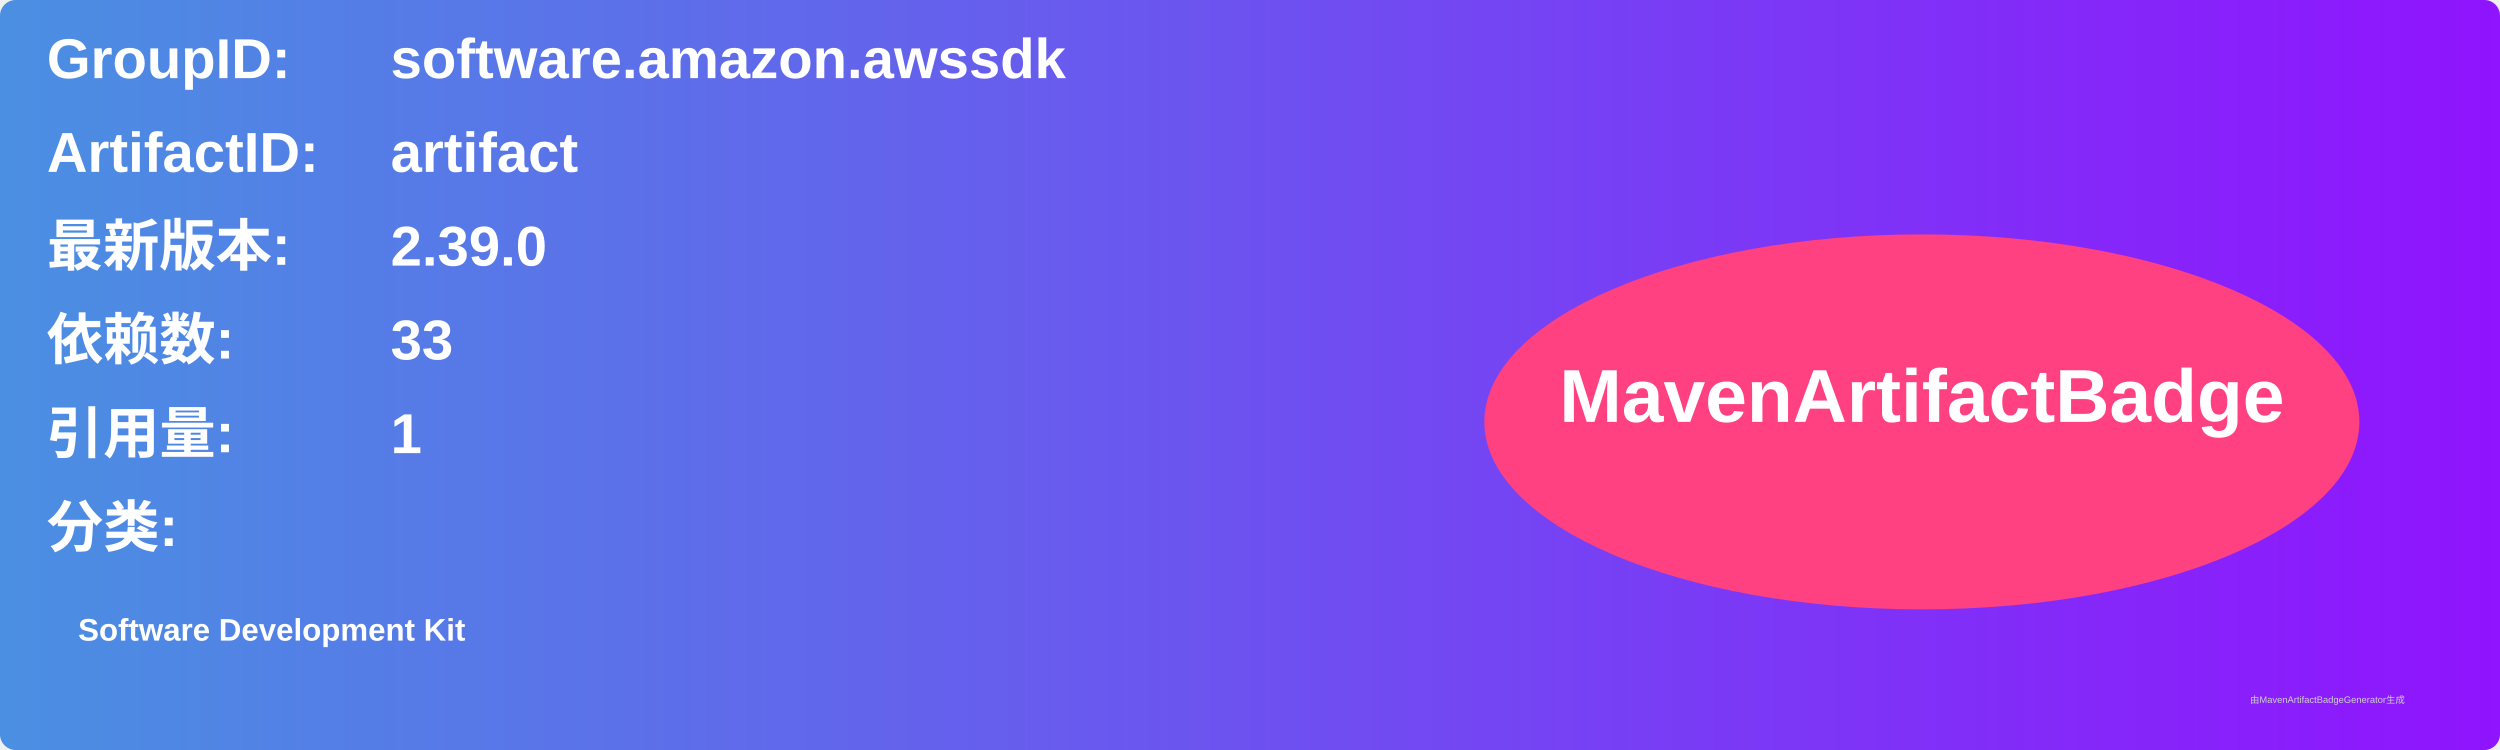
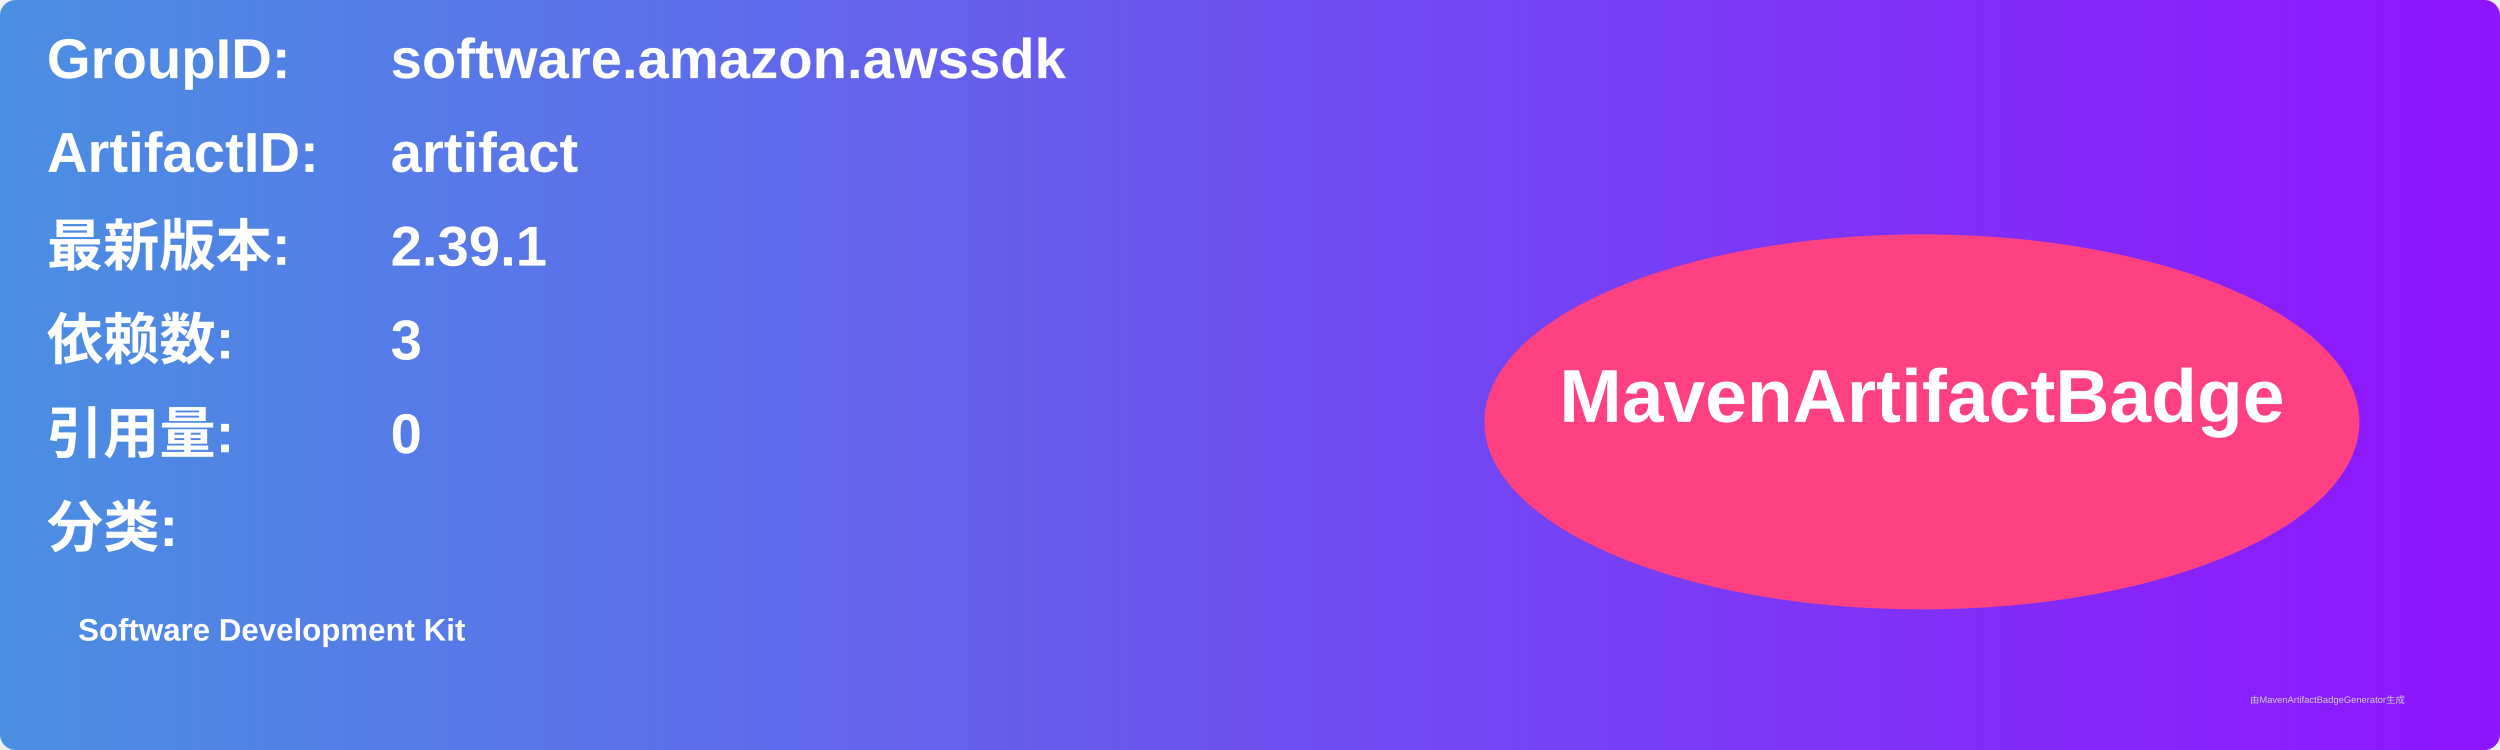
<svg xmlns="http://www.w3.org/2000/svg" width="800" height="240" viewBox="0 0 800 240">
  <linearGradient id="grad" x1="0%" y1="0%" x2="100%" y2="0%">
    <stop offset="0%" stop-color="#4a90e2" />
    <stop offset="100%" stop-color="#9013fe" />
  </linearGradient>
  <rect width="100%" height="100%" rx="5" ry="5" fill="url(#grad)" />
  <g transform="translate(15, 15)">
    <text x="0" y="10" font-family="Arial" font-size="18" fill="white" font-weight="bold" width="260">GroupID:</text>
    <text x="110" y="10" font-family="Arial" font-size="18" fill="white" font-weight="bold" width="460">software.amazon.awssdk</text>
    <text x="0" y="40" font-family="Arial" font-size="18" fill="white" font-weight="bold" width="260">ArtifactID:</text>
    <text x="110" y="40" font-family="Arial" font-size="18" fill="white" font-weight="bold" width="460">artifact</text>
    <text x="0" y="70" font-family="Arial" font-size="18" fill="white" font-weight="bold">最新版本:</text>
    <text x="110" y="70" font-family="Arial" font-size="18" fill="white" font-weight="bold">
-       <tspan font-weight="bold">2.39.0</tspan>
+       <tspan font-weight="bold">2.39.1</tspan>
    </text>
    <text x="0" y="100" font-family="Arial" font-size="18" fill="white" font-weight="bold">依赖数: </text>
    <text x="110" y="100" font-family="Arial" font-size="18" fill="white">
-       <tspan font-weight="bold">33</tspan>
+       <tspan font-weight="bold">3</tspan>
    </text>
    <text x="0" y="130" font-family="Arial" font-size="18" fill="white" font-weight="bold">引用量: </text>
    <text x="110" y="130" font-family="Arial" font-size="18" fill="white">
-       <tspan font-weight="bold">1</tspan>
+       <tspan font-weight="bold">0</tspan>
    </text>
    <text x="0" y="160" font-family="Arial" font-size="18" fill="white" font-weight="bold">分类:</text>
    <text x="10" y="190" font-family="Arial" font-size="10" fill="white">
      <tspan font-weight="bold">Software Development Kit</tspan>
    </text>
    <ellipse cx="600" cy="120" rx="140" ry="60" fill="#ff4081" />
    <text x="600" y="120" text-anchor="middle" font-family="Arial" font-size="24" fill="white" font-weight="bold">MavenArtifactBadge</text>
  </g>
  <text x="720" y="225" font-family="Arial" font-size="3" fill="#d0d0d0">由MavenArtifactBadgeGenerator生成</text>
</svg>
